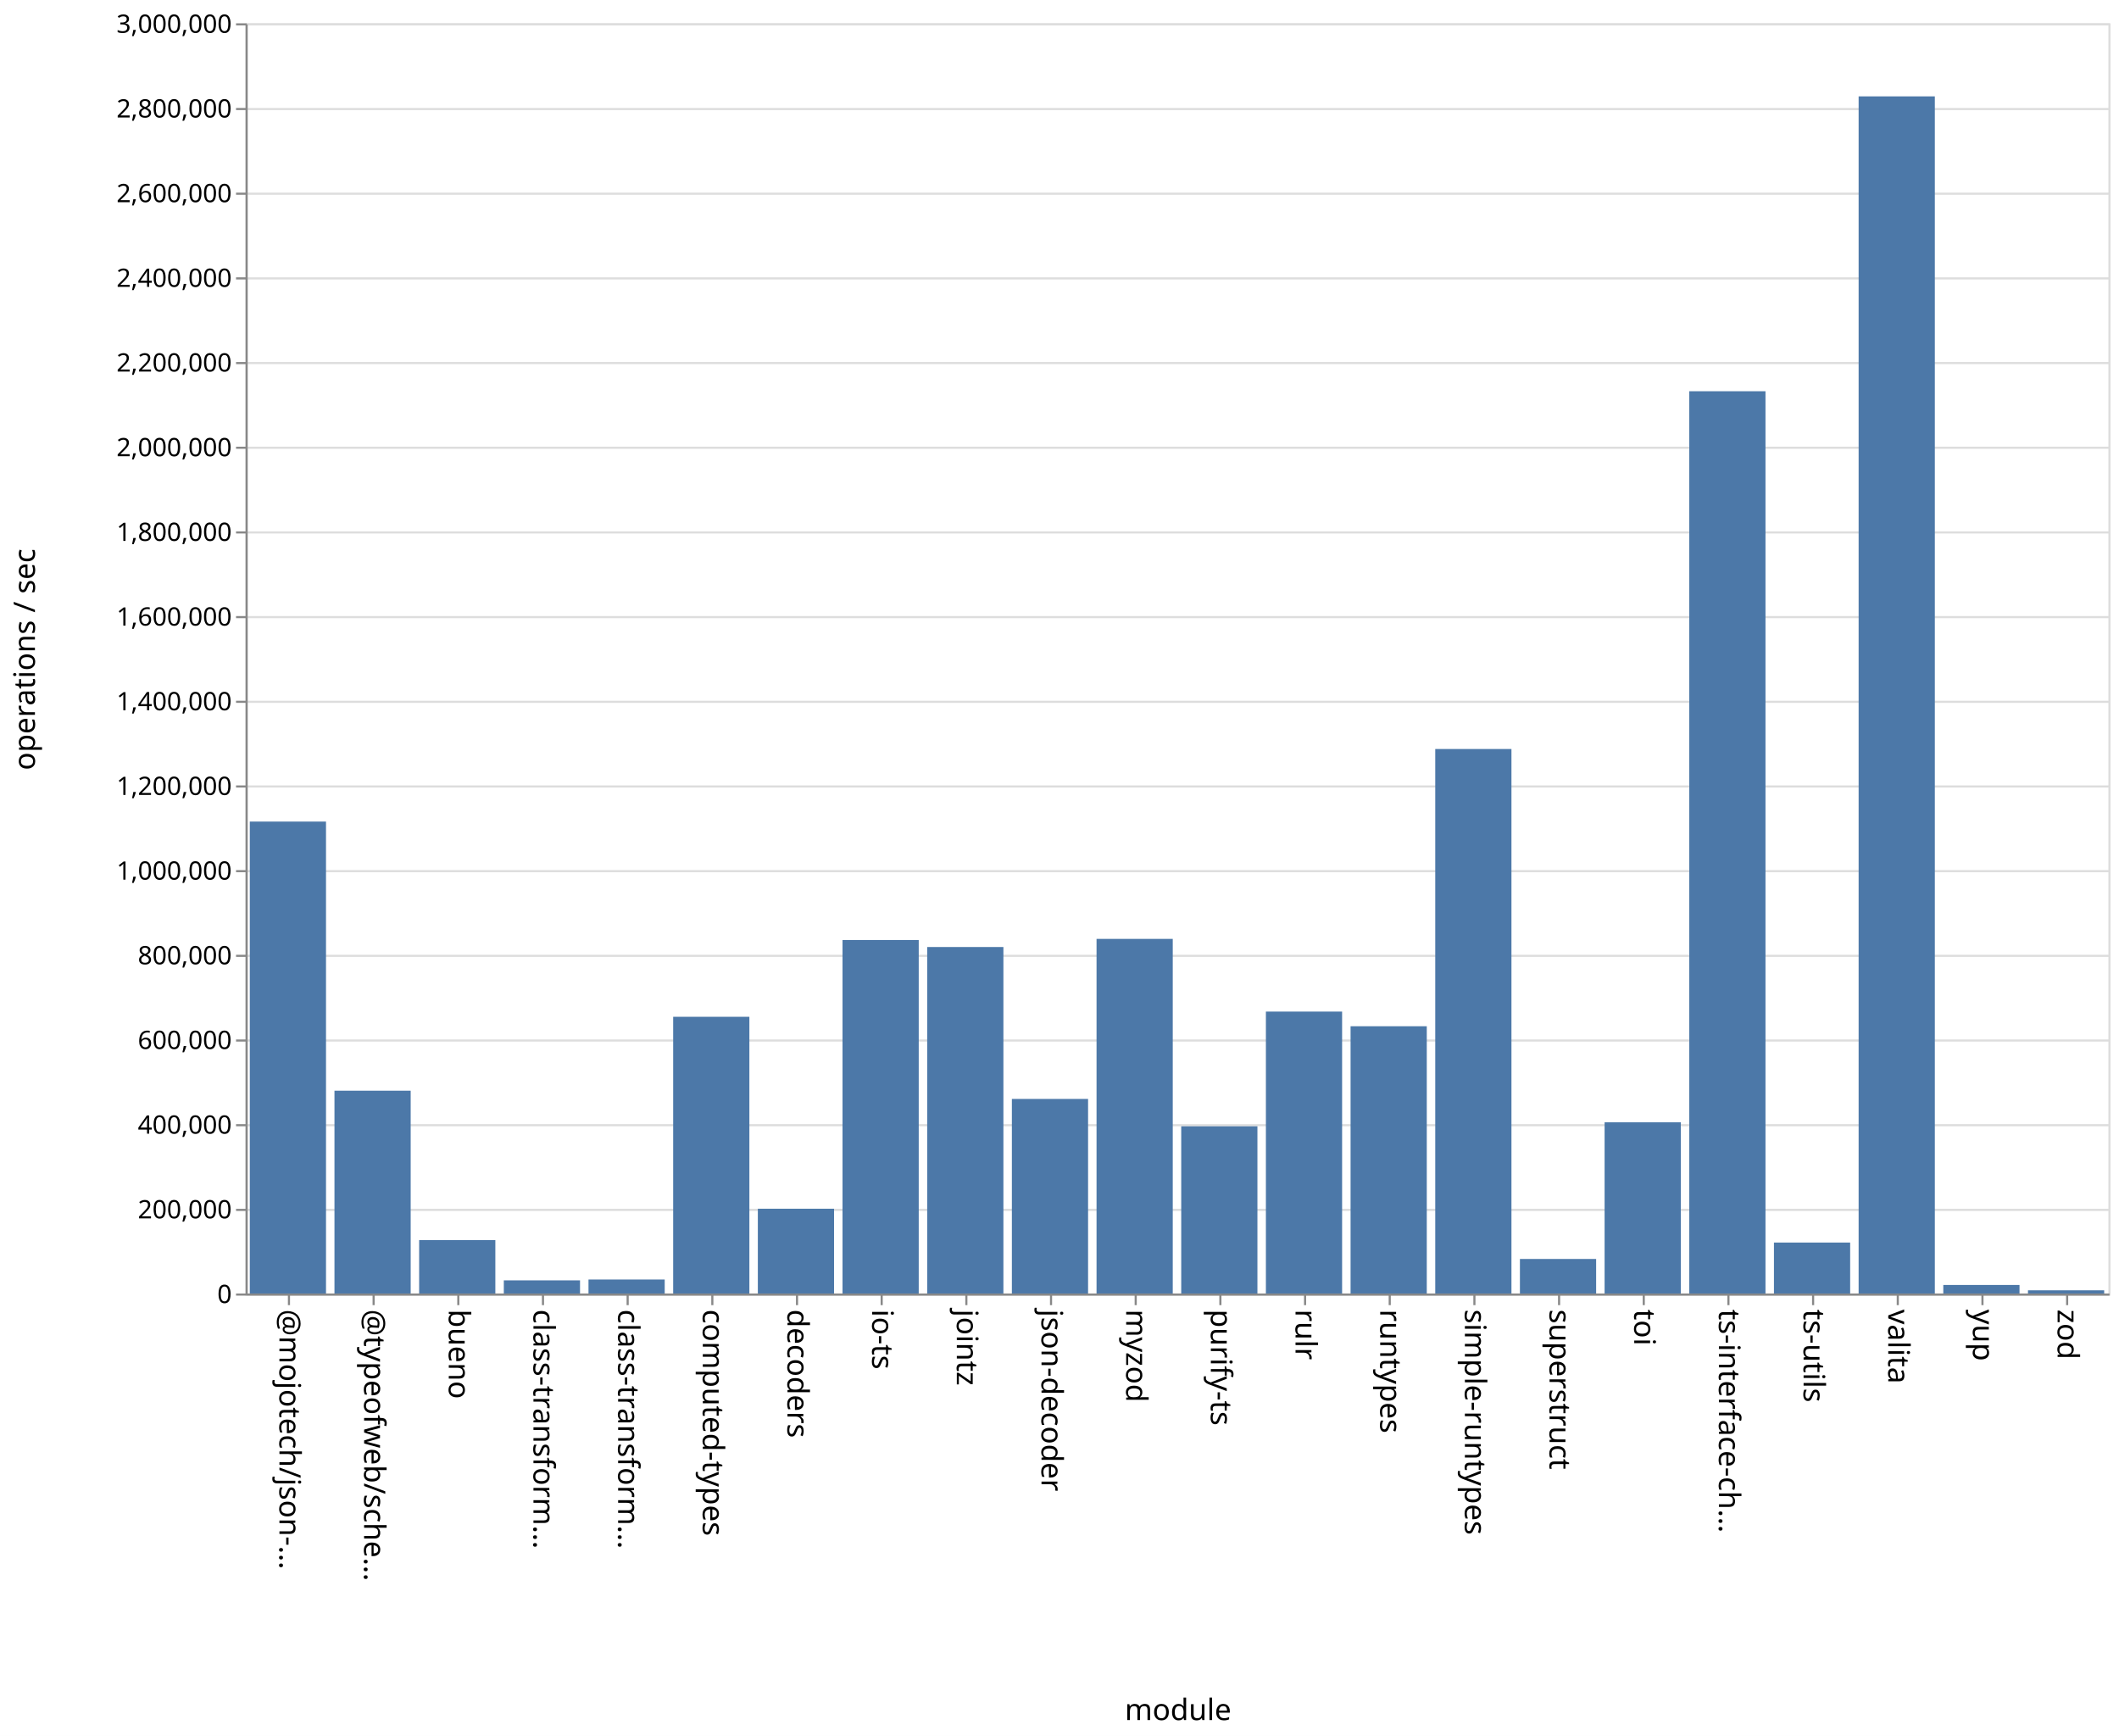
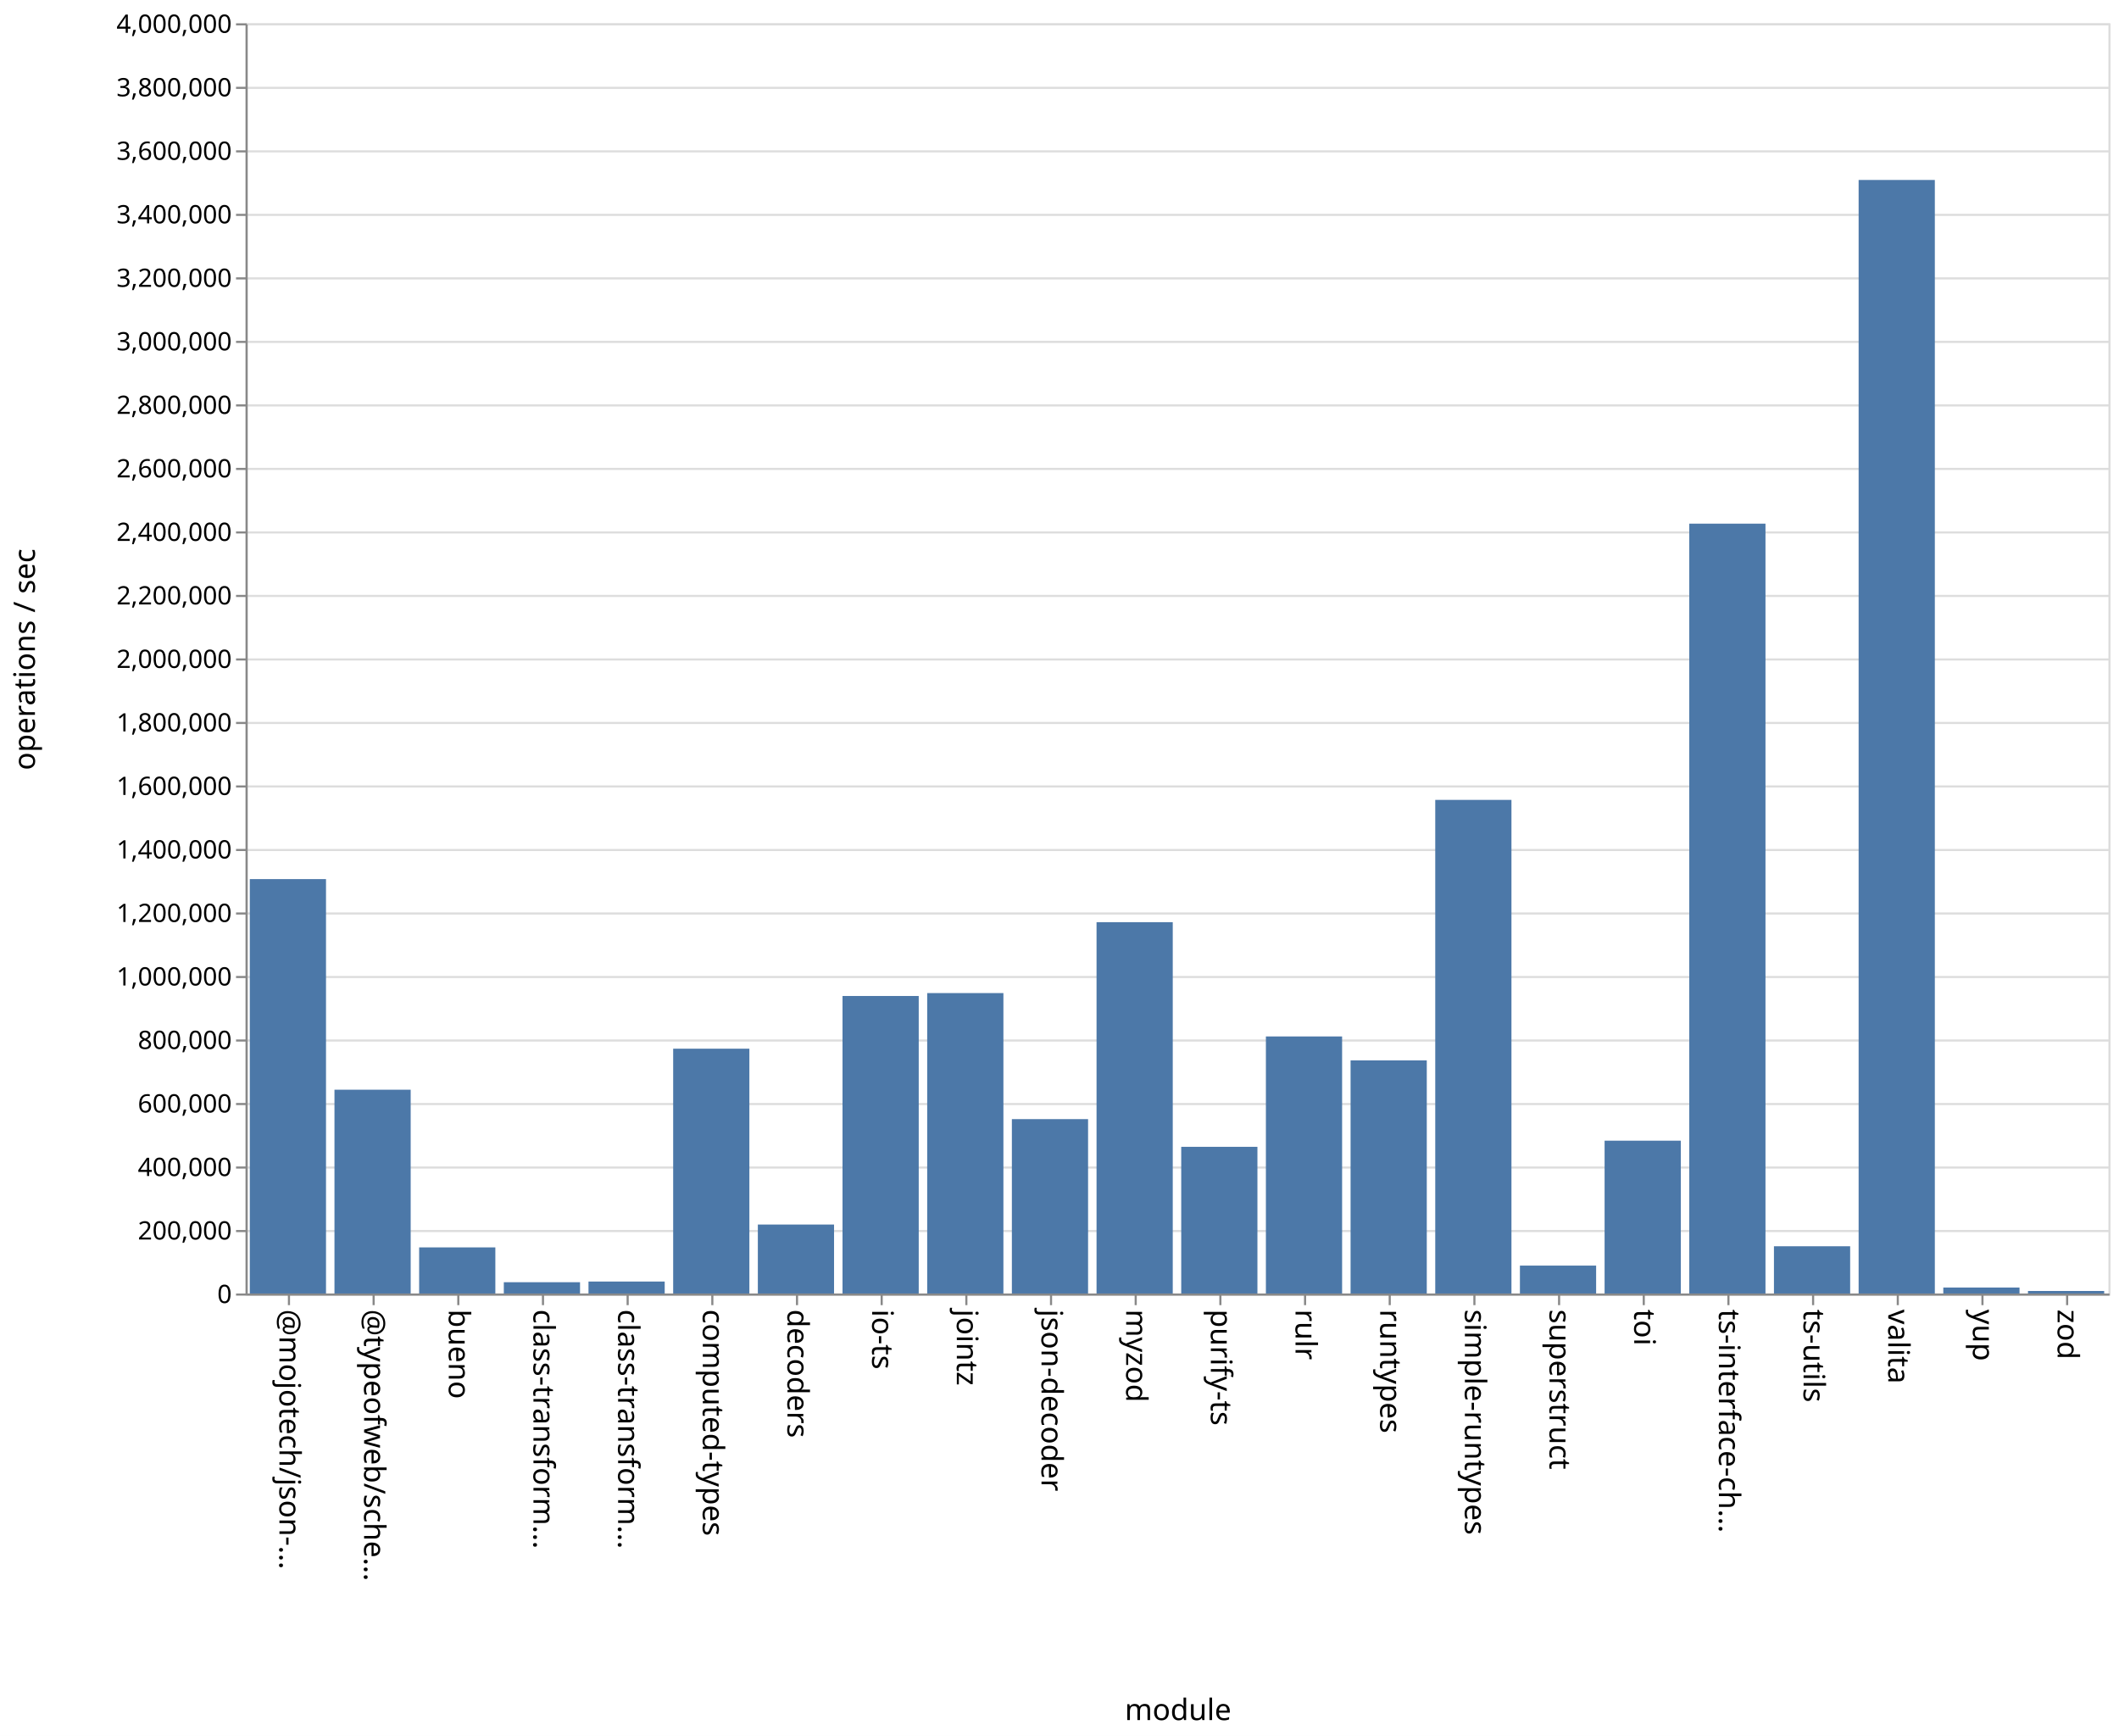
<svg xmlns="http://www.w3.org/2000/svg" class="marks" width="1001" height="820">
  <path fill="#fff" d="M0 0h1001v820H0z" />
  <g class="mark-group role-frame root" aria-roledescription="group mark container" fill="none" stroke-miterlimit="10">
    <path class="background" aria-hidden="true" d="M116.5 11.5h880v600h-880z" stroke="#ddd" />
-     <g class="mark-group role-axis" aria-roledescription="axis" aria-label="Y-axis for a linear scale with values from 0 to 3,000,000">
+     <g class="mark-group role-axis" aria-roledescription="axis" aria-label="Y-axis for a linear scale with values from 0 to 4,000,000">
      <path class="background" aria-hidden="true" d="M116.5 11.5z" pointer-events="none" />
      <g class="mark-rule role-axis-grid" pointer-events="none" stroke="#ddd">
-         <path d="M116.5 611.5h880M116.5 571.5h880M116.5 531.5h880M116.5 491.5h880M116.5 451.5h880M116.5 411.5h880M116.5 371.5h880M116.5 331.5h880M116.5 291.5h880M116.5 251.5h880M116.5 211.5h880M116.5 171.5h880M116.5 131.5h880M116.5 91.5h880M116.5 51.5h880M116.5 11.5h880" />
+         <path d="M116.5 611.5h880M116.5 581.5h880M116.5 551.5h880M116.5 521.5h880M116.5 491.5h880M116.5 461.5h880M116.5 431.5h880M116.5 401.5h880M116.5 371.5h880M116.5 341.5h880M116.5 311.5h880M116.5 281.5h880M116.5 251.5h880M116.5 221.5h880M116.5 191.5h880M116.5 161.5h880M116.5 131.5h880M116.5 101.5h880M116.5 71.5h880M116.5 41.5h880M116.5 11.5h880" />
      </g>
    </g>
    <g class="mark-group role-axis" aria-roledescription="axis" aria-label="X-axis titled 'module' for a discrete scale with 22 values: @mojotech/json-type-validation, @typeofweb/schema, bueno, class-transformer-validator-async, class-transformer-validator-sync, ending with zod">
      <path class="background" aria-hidden="true" d="M116.5 611.5z" pointer-events="none" />
      <g class="mark-rule role-axis-tick" pointer-events="none" stroke="#888">
        <path d="M136.5 611.5v5M176.5 611.5v5M216.5 611.5v5M256.5 611.5v5M296.5 611.5v5M336.5 611.5v5M376.5 611.5v5M416.5 611.5v5M456.5 611.5v5M496.5 611.5v5M536.5 611.5v5M576.5 611.5v5M616.5 611.5v5M656.5 611.5v5M696.5 611.5v5M736.5 611.5v5M776.5 611.5v5M816.5 611.5v5M856.5 611.5v5M896.5 611.5v5M936.5 611.5v5M976.5 611.5v5" />
      </g>
      <g class="mark-text role-axis-label" pointer-events="none" font-family="sans-serif" font-size="14" fill="#000">
        <text transform="rotate(90 -243.25 375.25)">@mojotech/json-…</text>
        <text transform="rotate(90 -223.25 395.25)">@typeofweb/sche…</text>
        <text transform="rotate(90 -203.25 415.25)">bueno</text>
        <text transform="rotate(90 -183.25 435.25)">class-transform…</text>
        <text transform="rotate(90 -163.25 455.25)">class-transform…</text>
        <text transform="rotate(90 -143.25 475.25)">computed-types</text>
        <text transform="rotate(90 -123.25 495.25)">decoders</text>
        <text transform="rotate(90 -103.25 515.25)">io-ts</text>
        <text transform="rotate(90 -83.25 535.25)">jointz</text>
        <text transform="rotate(90 -63.25 555.25)">json-decoder</text>
        <text transform="rotate(90 -43.25 575.25)">myzod</text>
        <text transform="rotate(90 -23.25 595.25)">purify-ts</text>
        <text transform="rotate(90 -3.25 615.25)">rulr</text>
        <text transform="rotate(90 16.75 635.25)">runtypes</text>
        <text transform="rotate(90 36.75 655.25)">simple-runtypes</text>
        <text transform="rotate(90 56.75 675.25)">superstruct</text>
        <text transform="rotate(90 76.75 695.25)">toi</text>
        <text transform="rotate(90 96.75 715.25)">ts-interface-ch…</text>
        <text transform="rotate(90 116.75 735.25)">ts-utils</text>
        <text transform="rotate(90 136.75 755.25)">valita</text>
        <text transform="rotate(90 156.75 775.25)">yup</text>
        <text transform="rotate(90 176.75 795.25)">zod</text>
      </g>
      <path stroke="#888" d="M116.5 611.5h880" class="mark-rule role-axis-domain" pointer-events="none" />
      <text text-anchor="middle" transform="translate(556.5 812.5)" font-family="sans-serif" font-size="14" fill="#000" class="mark-text role-axis-title" pointer-events="none">module</text>
    </g>
-     <g class="mark-group role-axis" aria-roledescription="axis" aria-label="Y-axis titled 'operations / sec' for a linear scale with values from 0 to 3,000,000">
+     <g class="mark-group role-axis" aria-roledescription="axis" aria-label="Y-axis titled 'operations / sec' for a linear scale with values from 0 to 4,000,000">
      <path class="background" aria-hidden="true" d="M116.5 11.5z" pointer-events="none" />
      <g class="mark-rule role-axis-tick" pointer-events="none" stroke="#888">
-         <path d="M116.5 611.5h-5M116.5 571.5h-5M116.5 531.5h-5M116.5 491.5h-5M116.5 451.5h-5M116.5 411.5h-5M116.5 371.5h-5M116.5 331.5h-5M116.5 291.5h-5M116.5 251.5h-5M116.5 211.5h-5M116.5 171.5h-5M116.5 131.5h-5M116.5 91.5h-5M116.5 51.5h-5M116.5 11.5h-5" />
+         <path d="M116.5 611.5h-5M116.5 581.5h-5M116.5 551.5h-5M116.5 521.5h-5M116.5 491.5h-5M116.5 461.5h-5M116.5 431.5h-5M116.5 401.5h-5M116.5 371.5h-5M116.5 341.5h-5M116.5 311.5h-5M116.5 281.5h-5M116.5 251.5h-5M116.5 221.5h-5M116.5 191.5h-5M116.5 161.5h-5M116.5 131.5h-5M116.5 101.5h-5M116.5 71.5h-5M116.5 41.5h-5M116.5 11.5h-5" />
      </g>
      <g class="mark-text role-axis-label" pointer-events="none" text-anchor="end" font-family="sans-serif" font-size="12" fill="#000">
        <text transform="translate(109.5 615.5)">0</text>
-         <text transform="translate(109.5 575.5)">200,000</text>
-         <text transform="translate(109.5 535.5)">400,000</text>
-         <text transform="translate(109.5 495.5)">600,000</text>
-         <text transform="translate(109.5 455.5)">800,000</text>
-         <text transform="translate(109.5 415.5)">1,000,000</text>
-         <text transform="translate(109.5 375.5)">1,200,000</text>
-         <text transform="translate(109.5 335.5)">1,400,000</text>
-         <text transform="translate(109.5 295.5)">1,600,000</text>
-         <text transform="translate(109.5 255.5)">1,800,000</text>
-         <text transform="translate(109.5 215.5)">2,000,000</text>
-         <text transform="translate(109.5 175.5)">2,200,000</text>
-         <text transform="translate(109.5 135.5)">2,400,000</text>
-         <text transform="translate(109.5 95.5)">2,600,000</text>
-         <text transform="translate(109.5 55.5)">2,800,000</text>
-         <text transform="translate(109.5 15.5)">3,000,000</text>
+         <text transform="translate(109.5 585.5)">200,000</text>
+         <text transform="translate(109.5 555.5)">400,000</text>
+         <text transform="translate(109.5 525.5)">600,000</text>
+         <text transform="translate(109.5 495.5)">800,000</text>
+         <text transform="translate(109.5 465.5)">1,000,000</text>
+         <text transform="translate(109.5 435.5)">1,200,000</text>
+         <text transform="translate(109.5 405.5)">1,400,000</text>
+         <text transform="translate(109.5 375.5)">1,600,000</text>
+         <text transform="translate(109.5 345.5)">1,800,000</text>
+         <text transform="translate(109.5 315.5)">2,000,000</text>
+         <text transform="translate(109.5 285.5)">2,200,000</text>
+         <text transform="translate(109.5 255.5)">2,400,000</text>
+         <text transform="translate(109.5 225.5)">2,600,000</text>
+         <text transform="translate(109.5 195.5)">2,800,000</text>
+         <text transform="translate(109.5 165.5)">3,000,000</text>
+         <text transform="translate(109.5 135.5)">3,200,000</text>
+         <text transform="translate(109.5 105.5)">3,400,000</text>
+         <text transform="translate(109.5 75.5)">3,600,000</text>
+         <text transform="translate(109.5 45.5)">3,800,000</text>
+         <text transform="translate(109.5 15.5)">4,000,000</text>
      </g>
      <path stroke="#888" d="M116.5 611.5v-600" class="mark-rule role-axis-domain" pointer-events="none" />
      <text text-anchor="middle" transform="rotate(-90 164 147.5)" font-family="sans-serif" font-size="14" fill="#000" class="mark-text role-axis-title" pointer-events="none">operations / sec</text>
    </g>
    <g class="mark-rect role-mark marks" aria-roledescription="rect mark container" fill="#4c78a8">
-       <path d="M198 585.779h36V611h-36zM238 604.791h36V611h-36zM278 604.389h36V611h-36zM318 480.29h36V611h-36zM358 570.952h36V611h-36zM398 444.018h36V611h-36zM438 447.334h36V611h-36zM478 519.094h36V611h-36zM118 388.082h36V611h-36zM518 443.494h36V611h-36zM558 532.02h36V611h-36zM598 477.83h36V611h-36zM638 484.756h36V611h-36zM678 353.8h36V611h-36zM718 594.686h36V611h-36zM758 530.134h36V611h-36zM798 184.803h36V611h-36zM838 586.93h36V611h-36zM158 515.203h36V611h-36zM878 45.521h36V611h-36zM918 606.966h36V611h-36zM958 609.495h36V611h-36z" />
+       <path d="M198 589.22h36V611h-36zM238 605.67h36V611h-36zM278 605.35h36V611h-36zM318 495.36h36V611h-36zM358 578.423h36V611h-36zM398 470.463h36V611h-36zM438 469.092h36V611h-36zM478 528.633h36V611h-36zM118 415.252h36V611h-36zM518 435.6h36V611h-36zM558 541.714h36V611h-36zM598 489.578h36V611h-36zM638 500.887h36V611h-36zM678 377.838h36V611h-36zM718 597.819h36V611h-36zM758 538.814h36V611h-36zM798 247.355h36V611h-36zM838 588.685h36V611h-36zM158 514.74h36V611h-36zM878 85.01h36V611h-36zM918 608.18h36V611h-36zM958 609.807h36V611h-36z" />
    </g>
  </g>
</svg>
